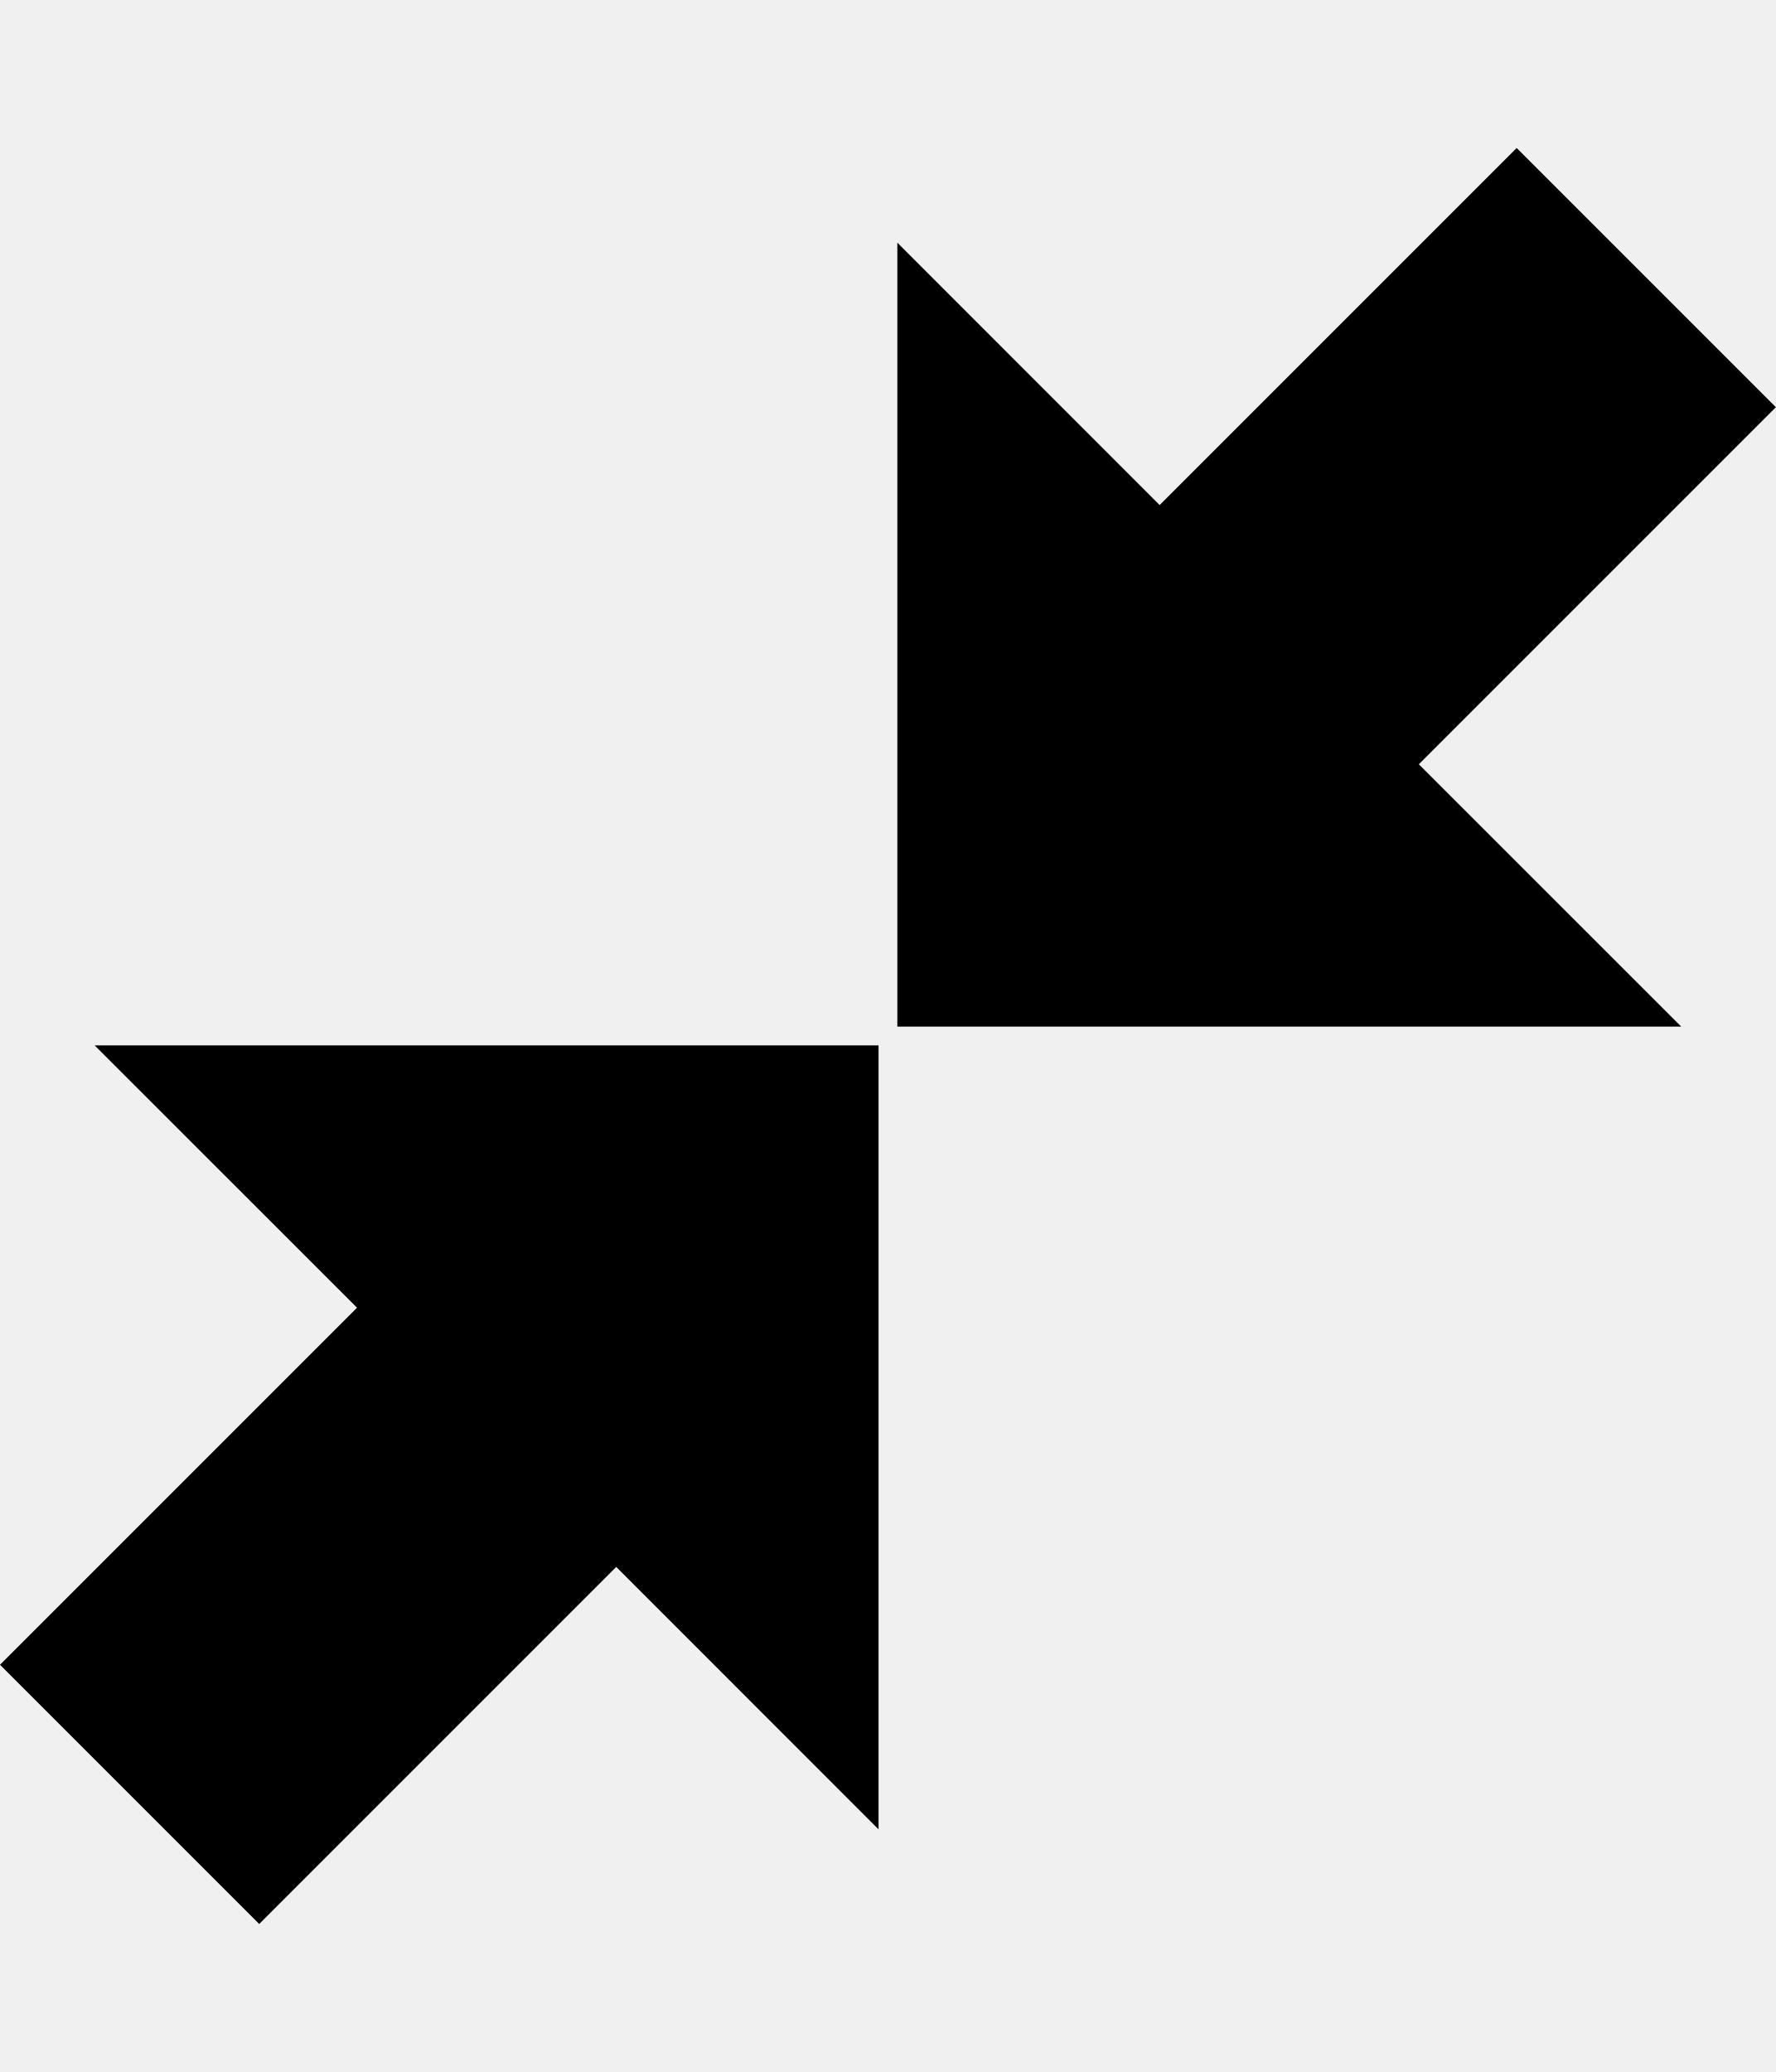
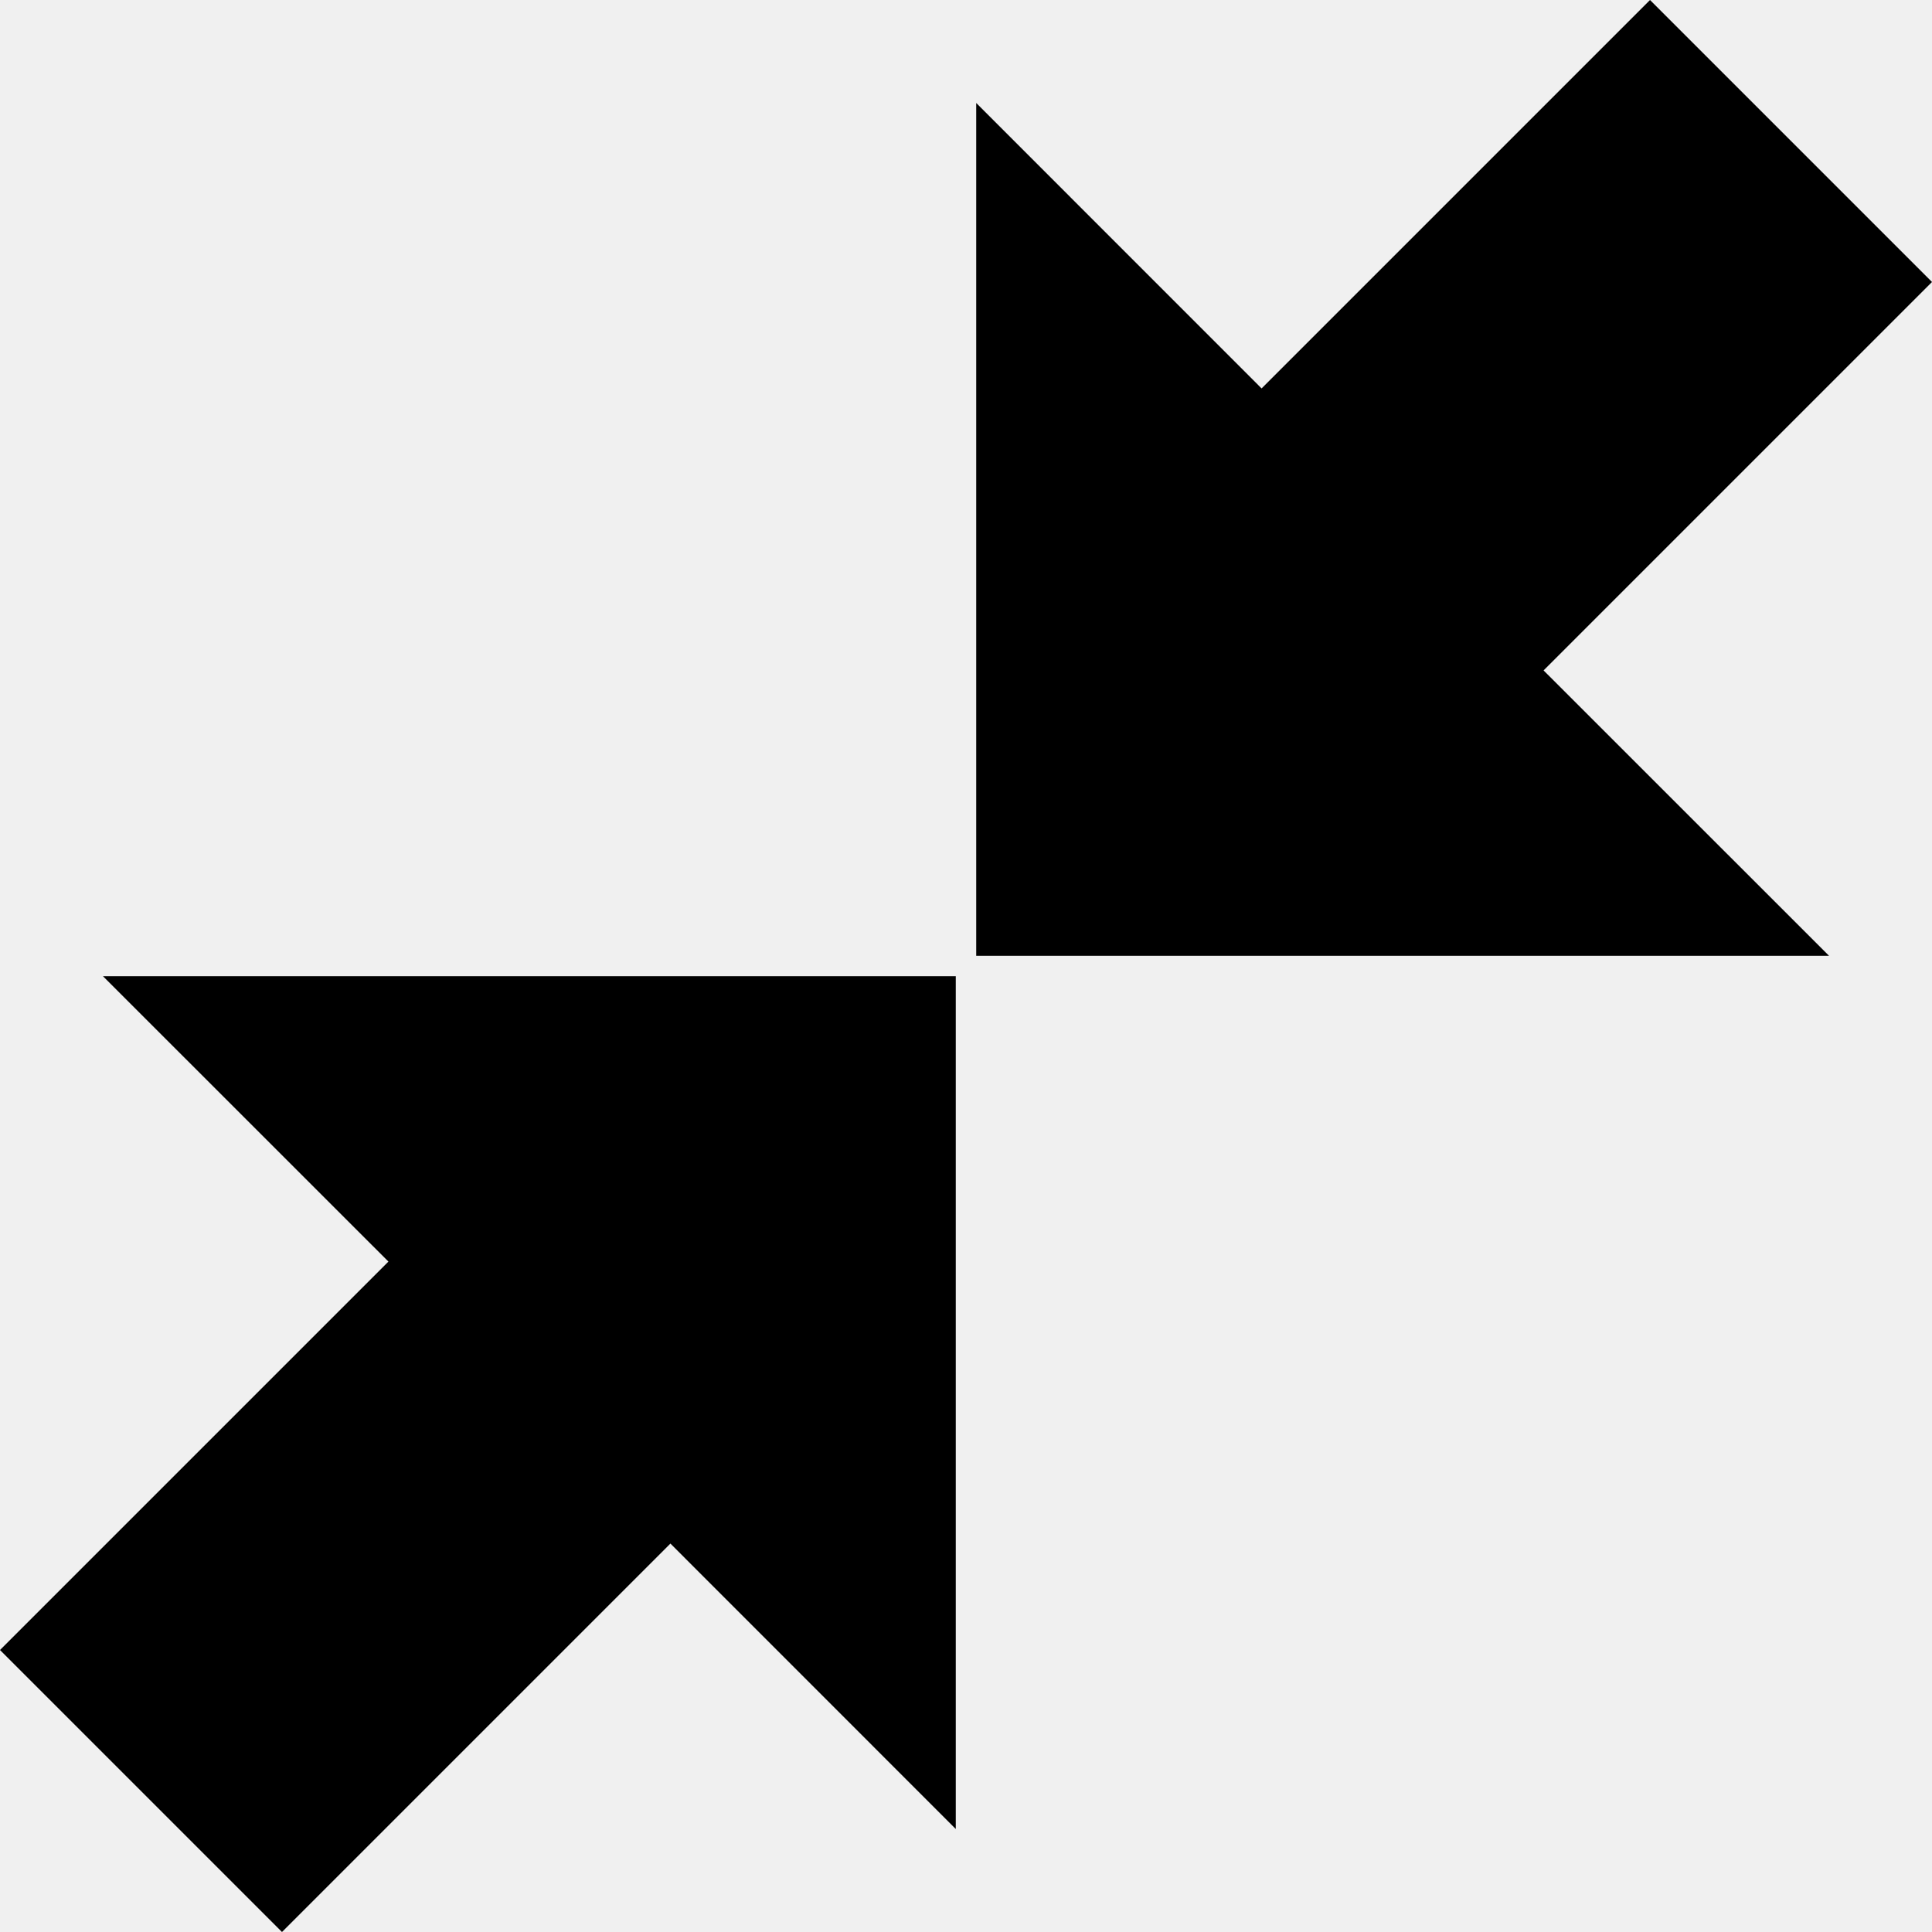
- <svg xmlns="http://www.w3.org/2000/svg" id="svg2" style="margin-top:9px;margin-left:10px;" version="1.1" data-tags="remove-circle, cancel, close, remove, delete" height="896" width="768" data-du="" viewBox="0 0 768 896">
+ <svg xmlns="http://www.w3.org/2000/svg" id="svg2" version="1.1" data-tags="remove-circle, cancel, close, remove, delete" height="1200" width="1200" data-du="" viewBox="0 0 1200 1200">
  <defs id="defs32">
    <pattern id="pattern13199" width="811.314" patternUnits="userSpaceOnUse" patternTransform="translate(-1692.996,113.8855)" height="483.721">
      <path id="path13201" filter="url(#filter3767)" d="M241.86,83.182H569.453A158.678,158.678 0 0 1 728.131,241.86V241.86A158.678,158.678 0 0 1 569.453,400.538H241.86A158.678,158.678 0 0 1 83.182,241.86V241.86A158.678,158.678 0 0 1 241.86,83.182" />
    </pattern>
    <mask id="mask13195" maskUnits="userSpaceOnUse">
-       <path id="path13197" stroke="#000" fill="#fff" d="m-957.186,582.246 40.949,-299.441 -144.602,-8.958 -10.237,67.822 -12.797,11.517 -8.958,216.263 -65.263,-21.754 14.076,-270.009 -74.22,-6.398 -11.517,28.152 -14.076,225.22 -42.229,-8.958 2.559,-250.814 -6.398,0 -7.678,-70.381 -33.271,1.28 -1.28,29.432 -7.678,17.915 -2.559,189.39 -26.873,33.271 2.559,88.297 40.949,19.195 34.551,-46.068 284.085,76.78 49.907,-21.754" />
+       <path id="path13197" d="m -957.186,582.246 40.949,-299.441 -144.602,-8.958 -10.237,67.822 -12.797,11.517 -8.958,216.263 -65.263,-21.754 14.076,-270.009 -74.22,-6.398 -11.517,28.152 -14.076,225.22 -42.229,-8.958 2.559,-250.814 -6.398,0 -7.678,-70.381 -33.271,1.28 -1.28,29.432 -7.678,17.915 -2.559,189.39 -26.873,33.271 2.559,88.297 40.949,19.195 34.551,-46.068 284.085,76.78 49.907,-21.754" style="fill:#ffffff;stroke:#000000" />
    </mask>
-     <filter id="filter13191" y="-.262" x="-.129" width="1.258" height="1.524">
+     <filter id="filter13191" y="-0.262" x="-0.129" width="1.258" height="1.524" color-interpolation-filters="sRGB">
      <feGaussianBlur id="feGaussianBlur13193" stdDeviation="34.659" />
    </filter>
  </defs>
-   <path d="M 655.906 64 L 501.5 218.406 L 388.062 104.938 L 388.062 443.938 L 727.062 443.938 L 613.594 330.5 L 768 176.094 L 655.906 64 z M 40.938 452.062 L 154.406 565.5 L 0 719.906 L 112.094 832 L 266.5 677.594 L 379.938 791.062 L 379.938 452.062 L 40.938 452.062 z " id="path19299" />
+   <path d="M 1024.853,0 783.594,241.26 606.348,63.965 l 0,529.687 529.688,0 L 958.74,416.406 1200,175.146 1024.853,0 z M 63.965,606.348 241.26,783.594 0,1024.853 175.146,1200 416.406,958.74 l 177.246,177.295 0,-529.688 -529.687,0 z" id="path19299" />
</svg>
